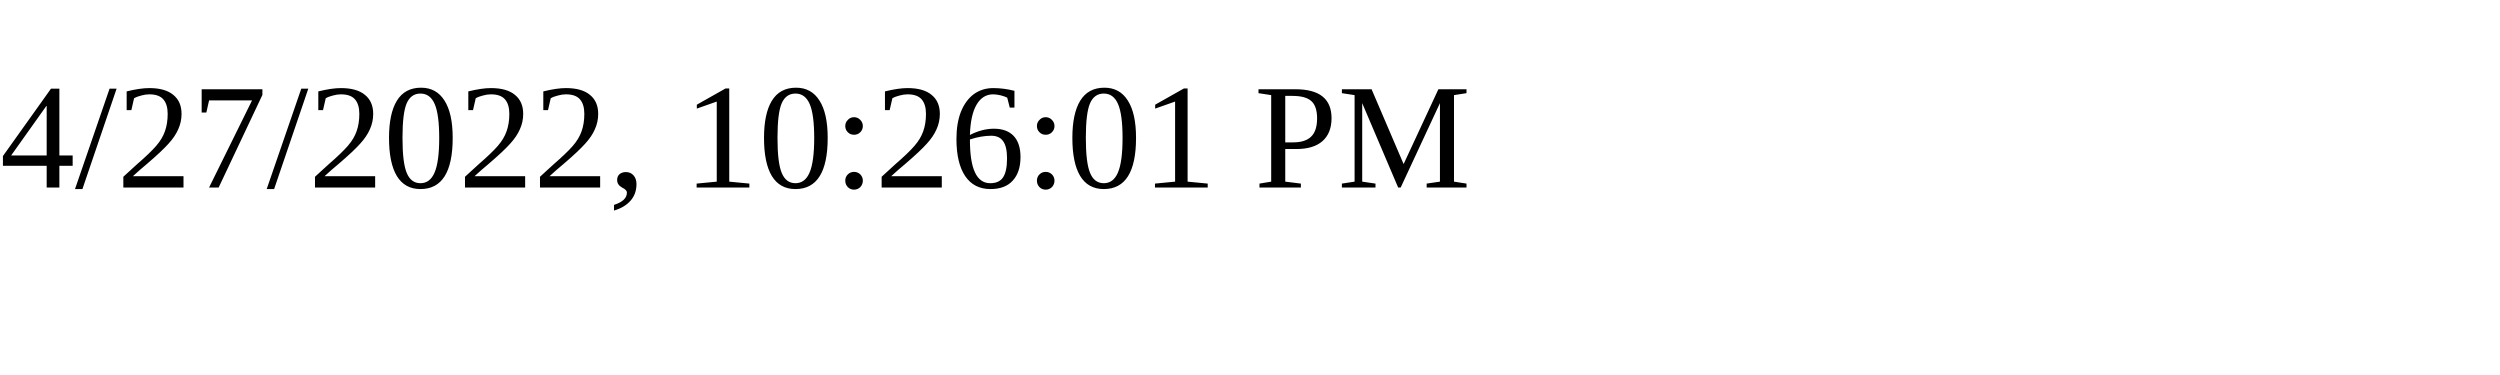
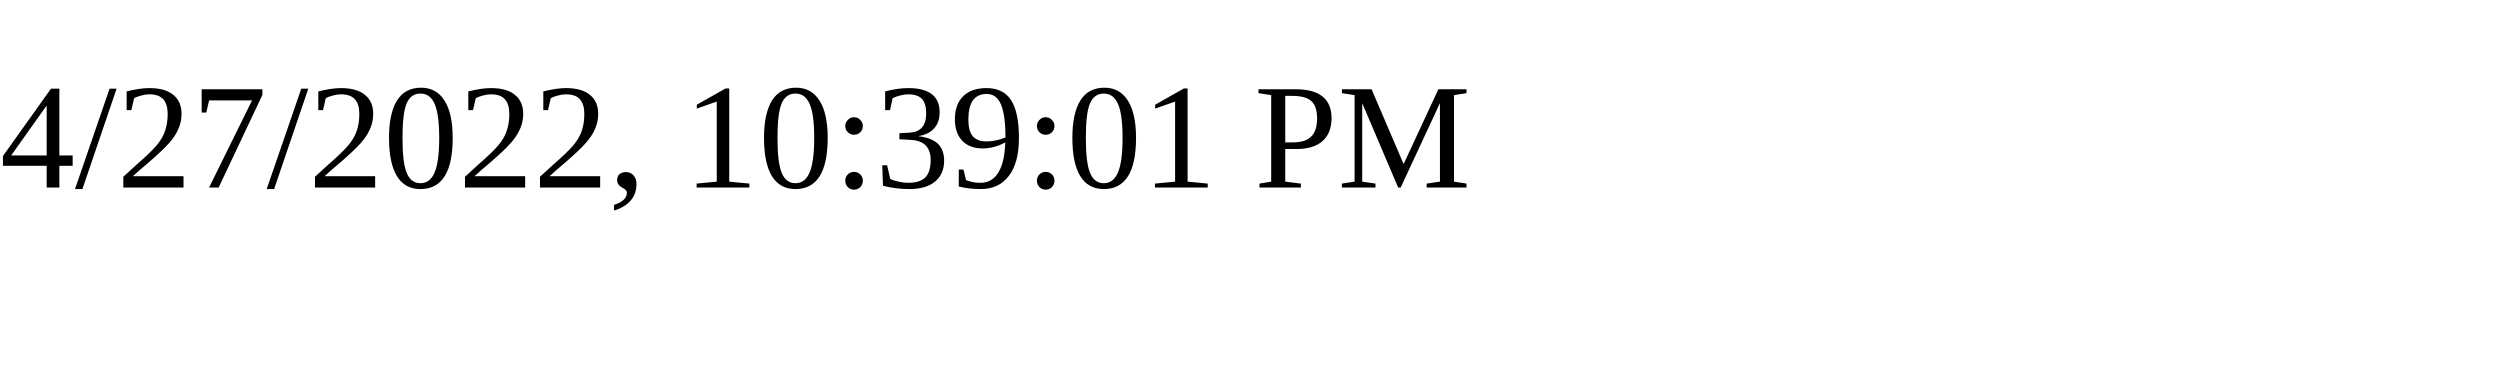
<svg xmlns="http://www.w3.org/2000/svg" height="30" width="200">
-   <text x="0" y="15">4/27/2022, 10:26:01 PM</text>
+   <text x="0" y="15">4/27/2022, 10:39:01 PM</text>
</svg>
